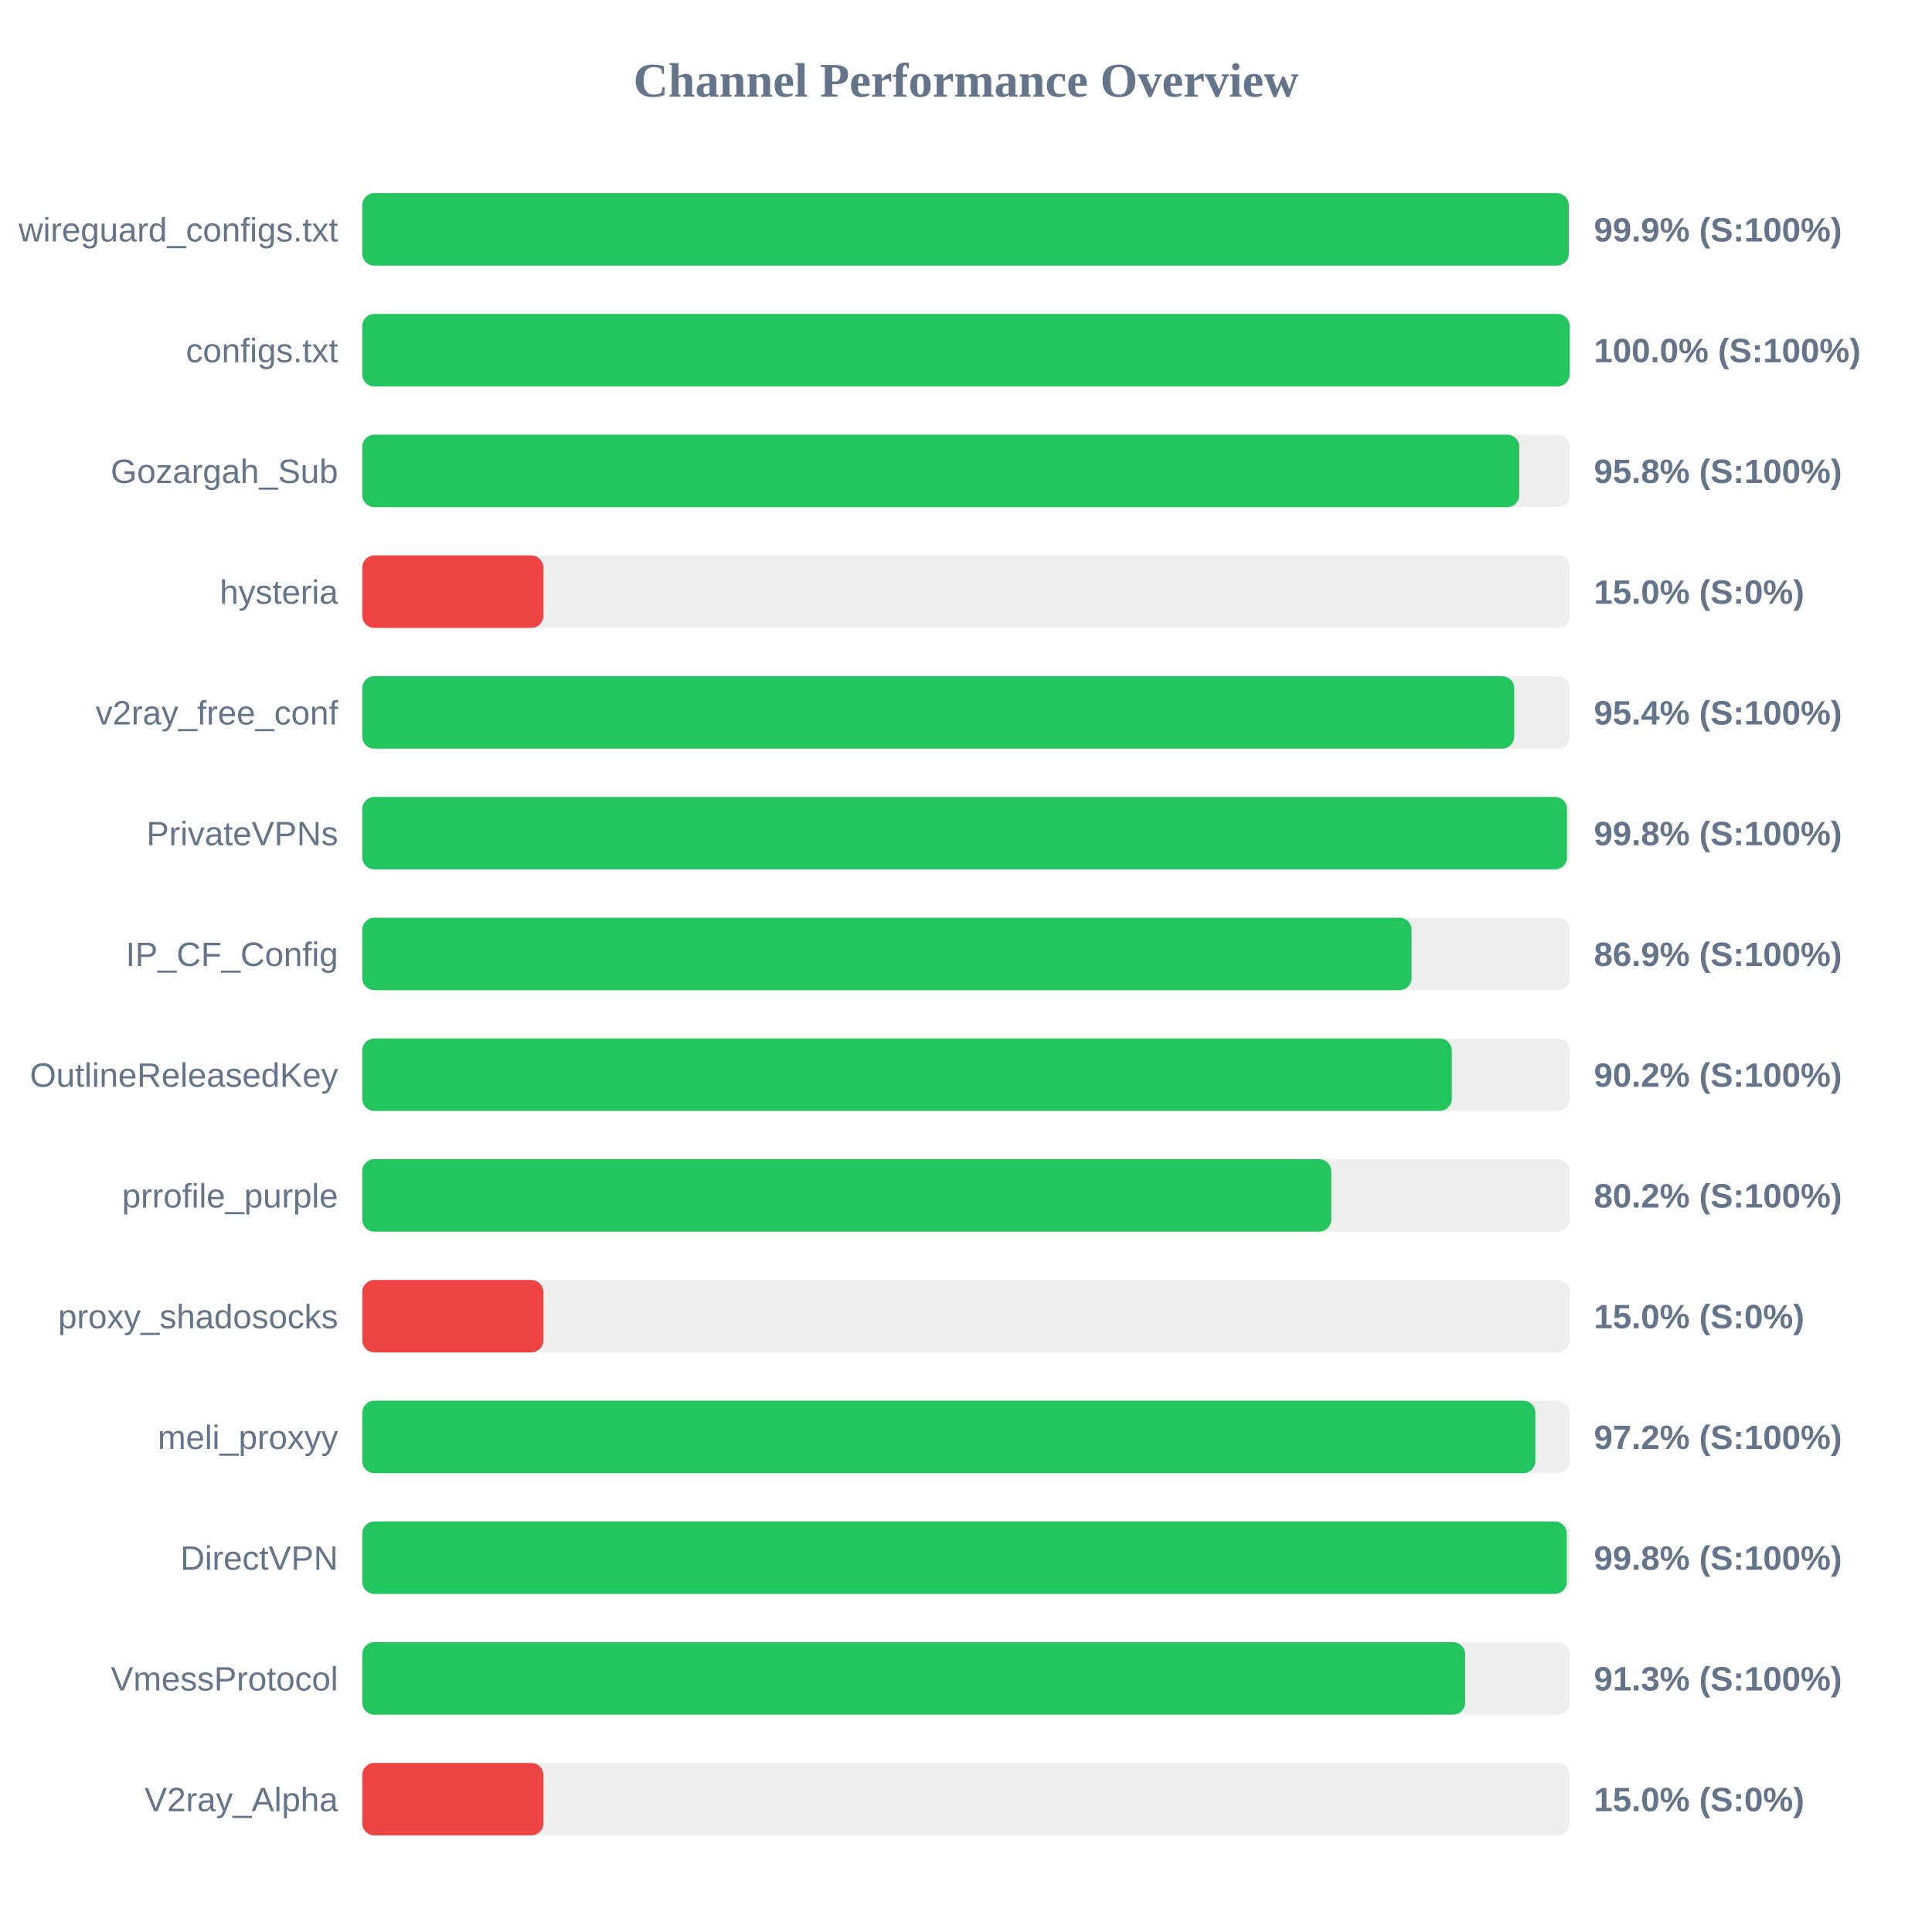
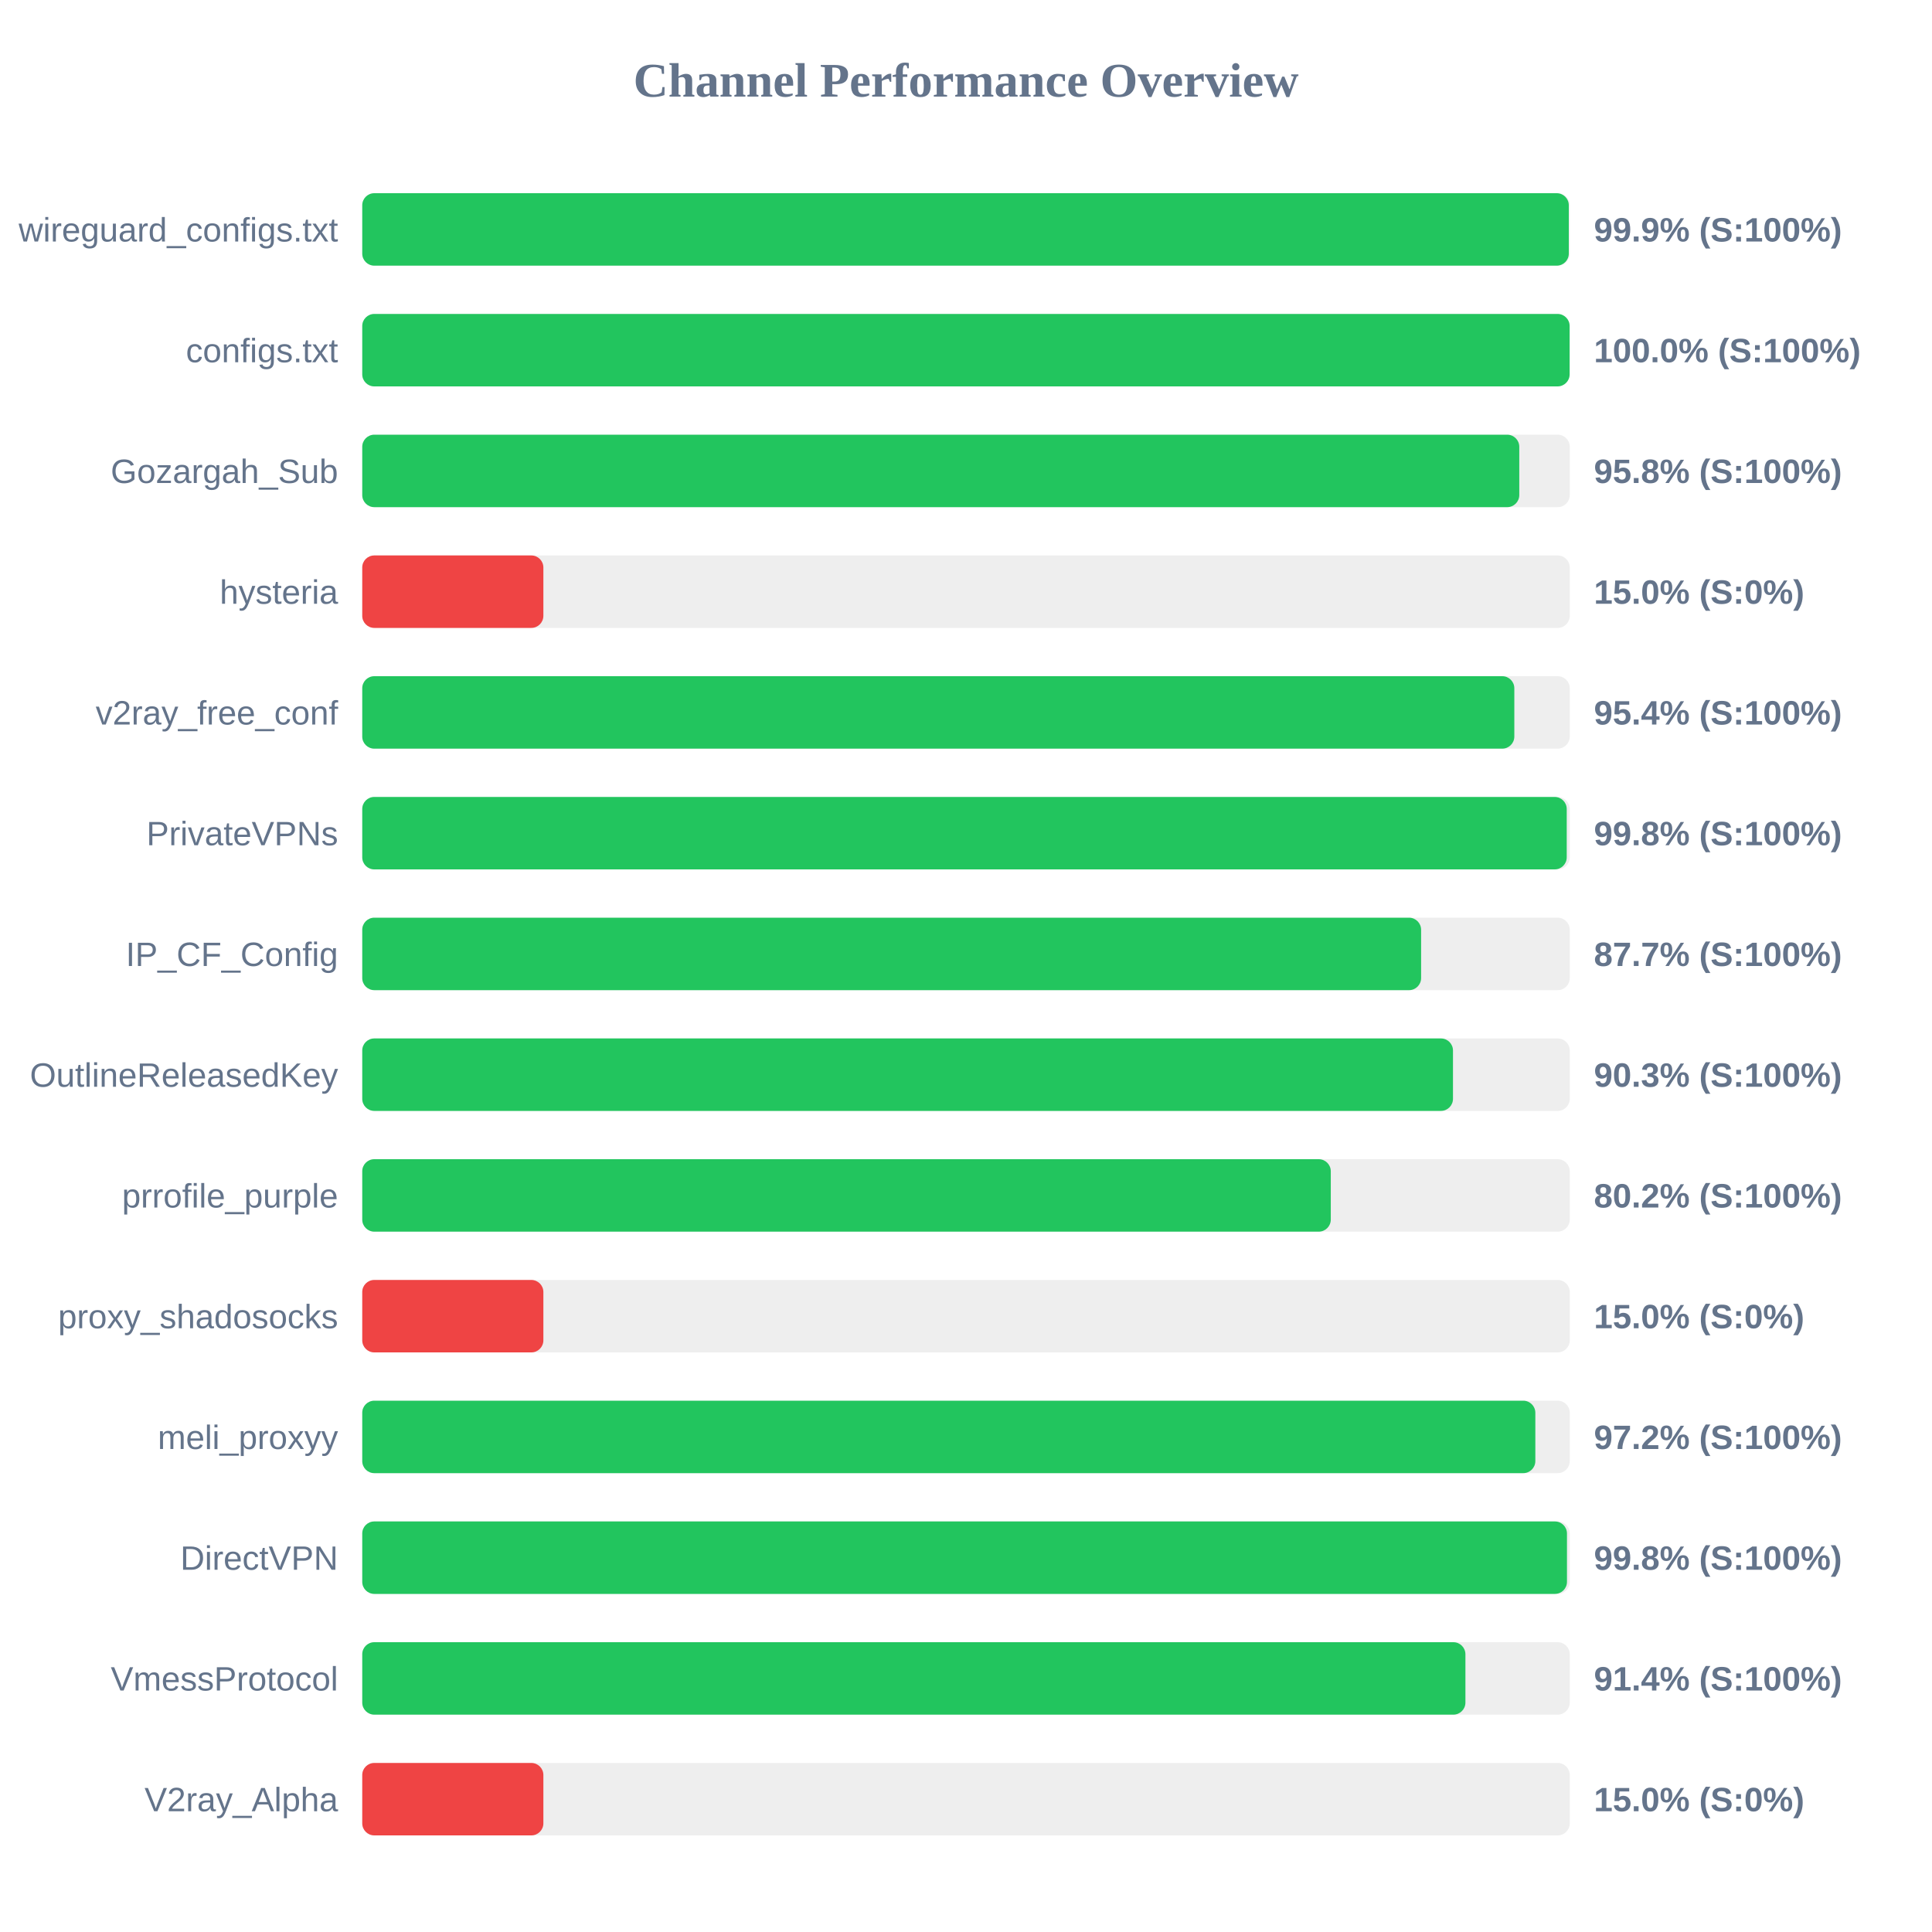
<svg xmlns="http://www.w3.org/2000/svg" width="800" height="800" version="1.1">
  <style>
        .row { font: 14px Arial; fill: #64748b; }
        .score { font: bold 14px Arial; fill: #64748b; }
    </style>
  <text x="400" y="40" text-anchor="middle" font-size="20px" font-weight="bold" fill="#64748b">Channel Performance Overview</text>
  <rect x="150" y="80" width="500" height="30" fill="#eee" rx="5" />
  <rect x="150" y="80" width="499.6" height="30" fill="#22c55e" rx="5" />
  <text x="140" y="100" text-anchor="end" class="row">wireguard_configs.txt</text>
  <text x="660" y="100" text-anchor="start" class="score">99.9% (S:100%)</text>
  <rect x="150" y="130" width="500" height="30" fill="#eee" rx="5" />
  <rect x="150" y="130" width="499.95" height="30" fill="#22c55e" rx="5" />
  <text x="140" y="150" text-anchor="end" class="row">configs.txt</text>
  <text x="660" y="150" text-anchor="start" class="score">100.0% (S:100%)</text>
  <rect x="150" y="180" width="500" height="30" fill="#eee" rx="5" />
  <rect x="150" y="180" width="479.1" height="30" fill="#22c55e" rx="5" />
  <text x="140" y="200" text-anchor="end" class="row">Gozargah_Sub</text>
  <text x="660" y="200" text-anchor="start" class="score">95.8% (S:100%)</text>
  <rect x="150" y="230" width="500" height="30" fill="#eee" rx="5" />
  <rect x="150" y="230" width="75.0" height="30" fill="#ef4444" rx="5" />
  <text x="140" y="250" text-anchor="end" class="row">hysteria</text>
  <text x="660" y="250" text-anchor="start" class="score">15.0% (S:0%)</text>
  <rect x="150" y="280" width="500" height="30" fill="#eee" rx="5" />
-   <rect x="150" y="280" width="477.0" height="30" fill="#22c55e" rx="5" />
+   <rect x="150" y="280" width="477.05" height="30" fill="#22c55e" rx="5" />
  <text x="140" y="300" text-anchor="end" class="row">v2ray_free_conf</text>
  <text x="660" y="300" text-anchor="start" class="score">95.4% (S:100%)</text>
  <rect x="150" y="330" width="500" height="30" fill="#eee" rx="5" />
-   <rect x="150" y="330" width="498.85" height="30" fill="#22c55e" rx="5" />
+   <rect x="150" y="330" width="498.75" height="30" fill="#22c55e" rx="5" />
  <text x="140" y="350" text-anchor="end" class="row">PrivateVPNs</text>
  <text x="660" y="350" text-anchor="start" class="score">99.8% (S:100%)</text>
  <rect x="150" y="380" width="500" height="30" fill="#eee" rx="5" />
-   <rect x="150" y="380" width="434.5" height="30" fill="#22c55e" rx="5" />
+   <rect x="150" y="380" width="438.45" height="30" fill="#22c55e" rx="5" />
  <text x="140" y="400" text-anchor="end" class="row">IP_CF_Config</text>
-   <text x="660" y="400" text-anchor="start" class="score">86.9% (S:100%)</text>
+   <text x="660" y="400" text-anchor="start" class="score">87.7% (S:100%)</text>
  <rect x="150" y="430" width="500" height="30" fill="#eee" rx="5" />
-   <rect x="150" y="430" width="451.15" height="30" fill="#22c55e" rx="5" />
+   <rect x="150" y="430" width="451.65" height="30" fill="#22c55e" rx="5" />
  <text x="140" y="450" text-anchor="end" class="row">OutlineReleasedKey</text>
-   <text x="660" y="450" text-anchor="start" class="score">90.2% (S:100%)</text>
+   <text x="660" y="450" text-anchor="start" class="score">90.3% (S:100%)</text>
  <rect x="150" y="480" width="500" height="30" fill="#eee" rx="5" />
-   <rect x="150" y="480" width="401.25" height="30" fill="#22c55e" rx="5" />
+   <rect x="150" y="480" width="401.05" height="30" fill="#22c55e" rx="5" />
  <text x="140" y="500" text-anchor="end" class="row">prrofile_purple</text>
  <text x="660" y="500" text-anchor="start" class="score">80.2% (S:100%)</text>
  <rect x="150" y="530" width="500" height="30" fill="#eee" rx="5" />
  <rect x="150" y="530" width="75.0" height="30" fill="#ef4444" rx="5" />
  <text x="140" y="550" text-anchor="end" class="row">proxy_shadosocks</text>
  <text x="660" y="550" text-anchor="start" class="score">15.0% (S:0%)</text>
  <rect x="150" y="580" width="500" height="30" fill="#eee" rx="5" />
  <rect x="150" y="580" width="485.75" height="30" fill="#22c55e" rx="5" />
  <text x="140" y="600" text-anchor="end" class="row">meli_proxyy</text>
  <text x="660" y="600" text-anchor="start" class="score">97.2% (S:100%)</text>
  <rect x="150" y="630" width="500" height="30" fill="#eee" rx="5" />
-   <rect x="150" y="630" width="498.75" height="30" fill="#22c55e" rx="5" />
+   <rect x="150" y="630" width="498.85" height="30" fill="#22c55e" rx="5" />
  <text x="140" y="650" text-anchor="end" class="row">DirectVPN</text>
  <text x="660" y="650" text-anchor="start" class="score">99.8% (S:100%)</text>
  <rect x="150" y="680" width="500" height="30" fill="#eee" rx="5" />
-   <rect x="150" y="680" width="456.7" height="30" fill="#22c55e" rx="5" />
+   <rect x="150" y="680" width="456.8" height="30" fill="#22c55e" rx="5" />
  <text x="140" y="700" text-anchor="end" class="row">VmessProtocol</text>
-   <text x="660" y="700" text-anchor="start" class="score">91.3% (S:100%)</text>
+   <text x="660" y="700" text-anchor="start" class="score">91.4% (S:100%)</text>
  <rect x="150" y="730" width="500" height="30" fill="#eee" rx="5" />
  <rect x="150" y="730" width="75.0" height="30" fill="#ef4444" rx="5" />
  <text x="140" y="750" text-anchor="end" class="row">V2ray_Alpha</text>
  <text x="660" y="750" text-anchor="start" class="score">15.0% (S:0%)</text>
</svg>
